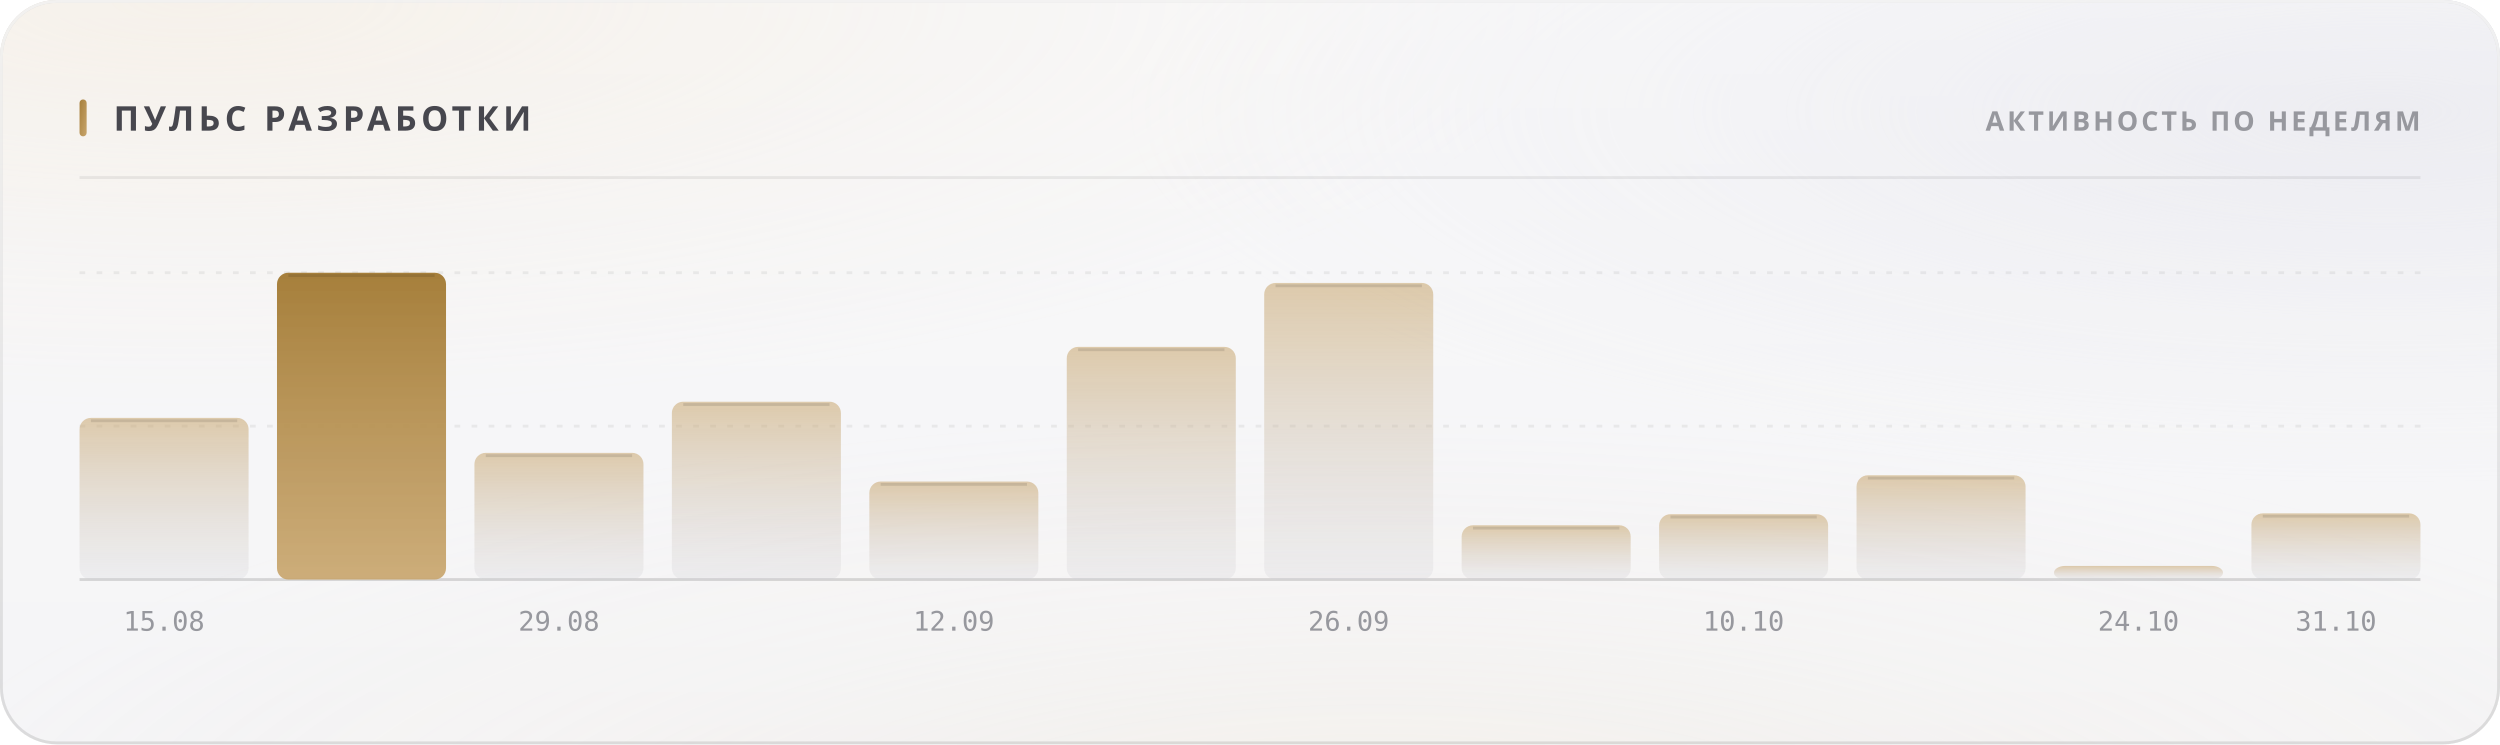
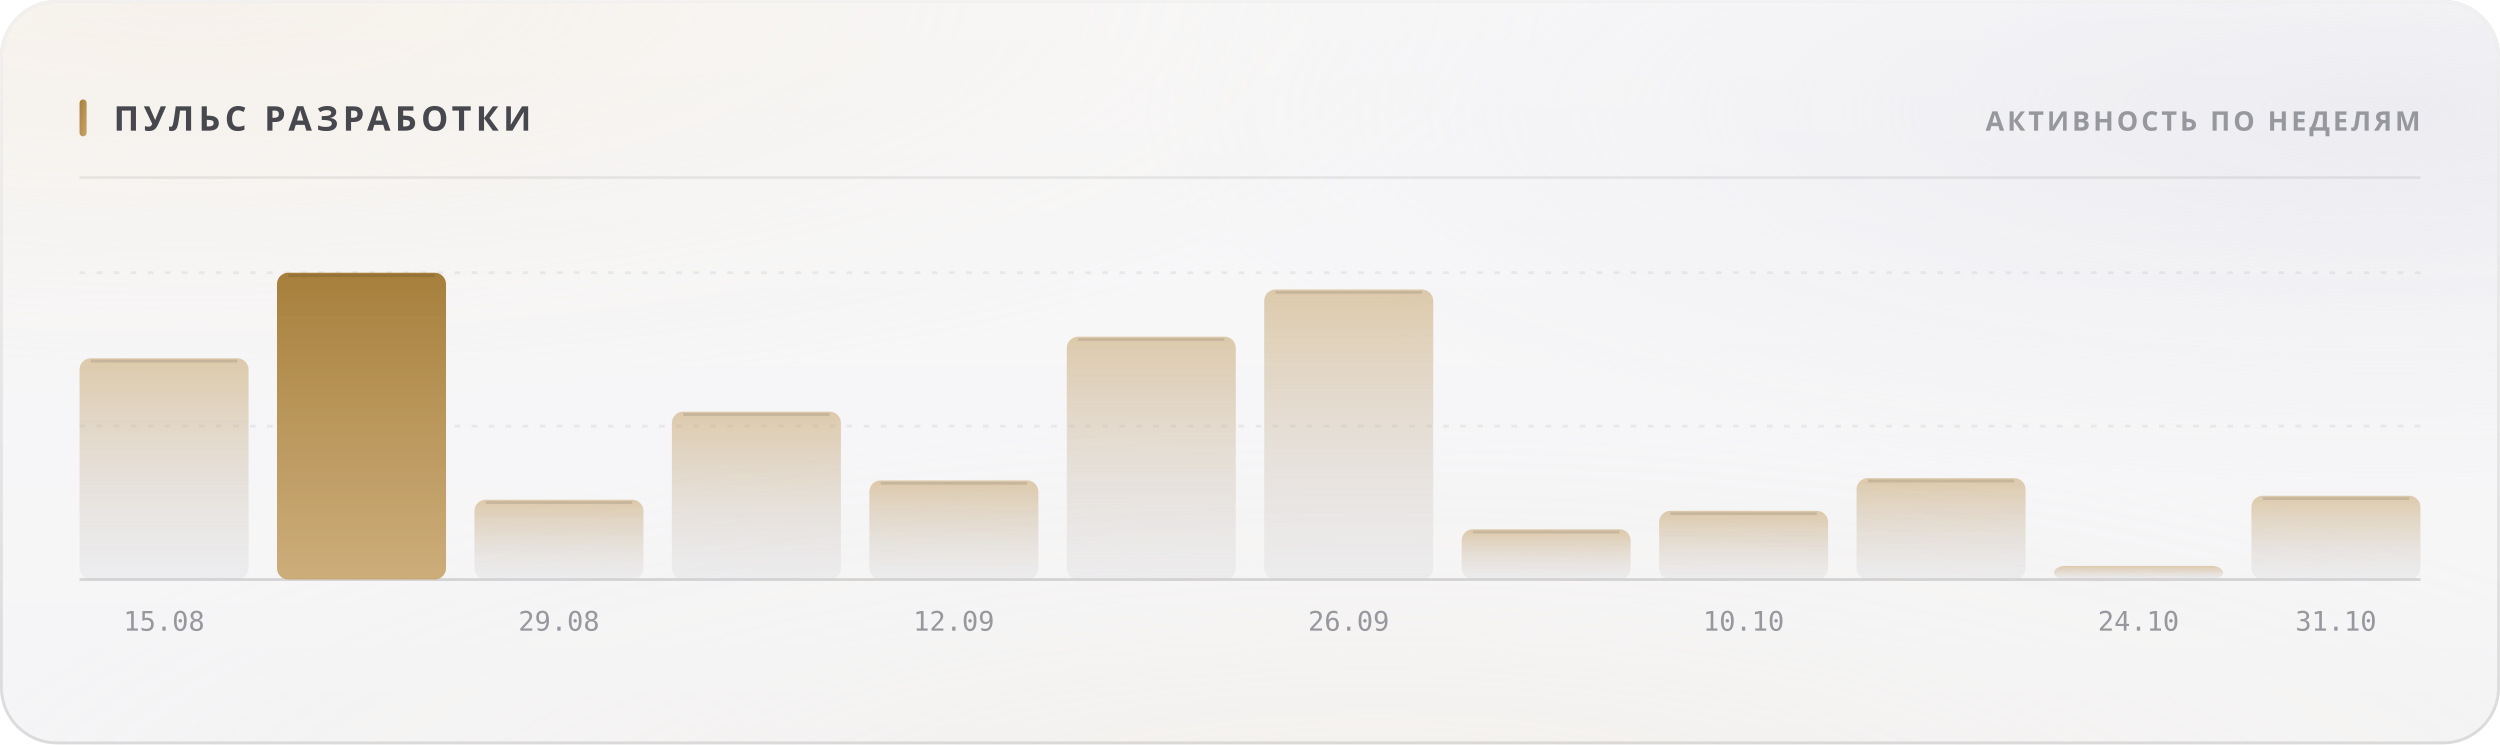
<svg xmlns="http://www.w3.org/2000/svg" width="880" height="262" viewBox="0 0 880 262" role="img">
  <style>
  text { font-family: -apple-system, BlinkMacSystemFont, 'Segoe UI', 'Noto Sans', Helvetica, Arial, sans-serif; }
  .mono { font-family: ui-monospace, 'SF Mono', 'Cascadia Mono', 'DejaVu Sans Mono', Menlo, Consolas, monospace; font-variant-numeric: tabular-nums; }
  .caps { letter-spacing: .1em; text-transform: uppercase; }

  @keyframes sheen  { from { transform: translateX(-120%); } to { transform: translateX(260%); } }
  @keyframes rise   { from { opacity: 0; transform: translateY(6px); } to { opacity: 1; transform: none; } }
  @keyframes slide  { from { opacity: 0; transform: translateX(-8px); } to { opacity: 1; transform: none; } }
  @keyframes grow   { from { transform: scaleY(0); } to { transform: scaleY(1); } }
  @keyframes widen  { from { transform: scaleX(0); } to { transform: scaleX(1); } }
  @keyframes draw   { from { stroke-dashoffset: 200; } to { stroke-dashoffset: 0; } }

  .sheen { animation: sheen 5.5s cubic-bezier(.45,0,.2,1) infinite; }
  .rise  { animation: rise .5s cubic-bezier(.16,1,.3,1) both; }
  .slide { animation: slide .42s cubic-bezier(.16,1,.3,1) both; }
  .bar   { transform-box: fill-box; transform-origin: 50% 100%;
           animation: grow .62s cubic-bezier(.16,1,.3,1) both; }
  .fill  { transform-box: fill-box; transform-origin: 0% 50%;
           animation: widen .8s cubic-bezier(.16,1,.3,1) both; }
  /* The hidden start state lives in the keyframes, never in the static rule.
     A renderer that ignores CSS animations then falls back to the FINISHED
     state — a drawn line, visible text — instead of an empty panel. */
  .spark { stroke-dasharray: 200;
           animation: draw 1.1s cubic-bezier(.16,1,.3,1) both; }

  @media (prefers-reduced-motion: reduce) {
    .sheen { animation: none; opacity: 0; }
    .rise, .slide, .bar, .fill, .spark { animation: none; opacity: 1; transform: none;
                                         stroke-dashoffset: 0; }
  }</style>
  <defs>
    <filter id="grain5" x="0" y="0" width="100%" height="100%">
      <feTurbulence type="fractalNoise" baseFrequency="0.85" numOctaves="3" stitchTiles="stitch" />
      <feColorMatrix type="saturate" values="0" />
    </filter>
    <linearGradient id="accent1" x1="0" y1="0" x2="1" y2="1">
      <stop offset="0%" stop-color="#a67f3b" />
      <stop offset="100%" stop-color="#c8a56c" />
    </linearGradient>
    <radialGradient id="aurora6" cx="0.08" cy="0" r="0.55">
      <stop offset="0%" stop-color="#e7c99a" stop-opacity="0.28" />
      <stop offset="55%" stop-color="#e7c99a" stop-opacity="0.098" />
      <stop offset="100%" stop-color="#e7c99a" stop-opacity="0" />
    </radialGradient>
    <radialGradient id="aurora7" cx="0.95" cy="0.15" r="0.5">
      <stop offset="0%" stop-color="#ccccdb" stop-opacity="0.45" />
      <stop offset="55%" stop-color="#ccccdb" stop-opacity="0.158" />
      <stop offset="100%" stop-color="#ccccdb" stop-opacity="0" />
    </radialGradient>
    <radialGradient id="aurora8" cx="0.55" cy="1.15" r="0.6">
      <stop offset="0%" stop-color="#ead4b3" stop-opacity="0.2" />
      <stop offset="55%" stop-color="#ead4b3" stop-opacity="0.07" />
      <stop offset="100%" stop-color="#ead4b3" stop-opacity="0" />
    </radialGradient>
    <linearGradient id="glass2" x1="0" y1="0" x2="0" y2="1">
      <stop offset="0%" stop-color="#ffffff" stop-opacity="0.42" />
      <stop offset="100%" stop-color="#ffffff" stop-opacity="0.16" />
    </linearGradient>
    <linearGradient id="rim3" x1="0" y1="0" x2="0" y2="1">
      <stop offset="0%" stop-color="#ffffff" stop-opacity="0.7" />
      <stop offset="100%" stop-color="#ffffff" stop-opacity="0.15" />
    </linearGradient>
    <linearGradient id="spec4" x1="0" y1="0" x2="1" y2="0">
      <stop offset="0%" stop-color="#ffffff" stop-opacity="0" />
      <stop offset="35%" stop-color="#ffffff" stop-opacity="0.72" />
      <stop offset="70%" stop-color="#ffffff" stop-opacity="0.252" />
      <stop offset="100%" stop-color="#ffffff" stop-opacity="0" />
    </linearGradient>
    <linearGradient id="barfill9" x1="0" y1="0" x2="0" y2="1">
      <stop offset="0%" stop-color="#c8a56c" stop-opacity="0.55" />
      <stop offset="100%" stop-color="#cdcdd4" stop-opacity="0.22" />
    </linearGradient>
    <linearGradient id="barfill10" x1="0" y1="0" x2="0" y2="1">
      <stop offset="0%" stop-color="#a67f3b" stop-opacity="1" />
      <stop offset="100%" stop-color="#c8a56c" stop-opacity="0.9" />
    </linearGradient>
    <linearGradient id="barfill11" x1="0" y1="0" x2="0" y2="1">
      <stop offset="0%" stop-color="#c8a56c" stop-opacity="0.55" />
      <stop offset="100%" stop-color="#cdcdd4" stop-opacity="0.22" />
    </linearGradient>
    <linearGradient id="barfill12" x1="0" y1="0" x2="0" y2="1">
      <stop offset="0%" stop-color="#c8a56c" stop-opacity="0.55" />
      <stop offset="100%" stop-color="#cdcdd4" stop-opacity="0.22" />
    </linearGradient>
    <linearGradient id="barfill13" x1="0" y1="0" x2="0" y2="1">
      <stop offset="0%" stop-color="#c8a56c" stop-opacity="0.55" />
      <stop offset="100%" stop-color="#cdcdd4" stop-opacity="0.22" />
    </linearGradient>
    <linearGradient id="barfill14" x1="0" y1="0" x2="0" y2="1">
      <stop offset="0%" stop-color="#c8a56c" stop-opacity="0.55" />
      <stop offset="100%" stop-color="#cdcdd4" stop-opacity="0.22" />
    </linearGradient>
    <linearGradient id="barfill15" x1="0" y1="0" x2="0" y2="1">
      <stop offset="0%" stop-color="#c8a56c" stop-opacity="0.55" />
      <stop offset="100%" stop-color="#cdcdd4" stop-opacity="0.22" />
    </linearGradient>
    <linearGradient id="barfill16" x1="0" y1="0" x2="0" y2="1">
      <stop offset="0%" stop-color="#c8a56c" stop-opacity="0.55" />
      <stop offset="100%" stop-color="#cdcdd4" stop-opacity="0.22" />
    </linearGradient>
    <linearGradient id="barfill17" x1="0" y1="0" x2="0" y2="1">
      <stop offset="0%" stop-color="#c8a56c" stop-opacity="0.55" />
      <stop offset="100%" stop-color="#cdcdd4" stop-opacity="0.22" />
    </linearGradient>
    <linearGradient id="barfill18" x1="0" y1="0" x2="0" y2="1">
      <stop offset="0%" stop-color="#c8a56c" stop-opacity="0.55" />
      <stop offset="100%" stop-color="#cdcdd4" stop-opacity="0.22" />
    </linearGradient>
    <linearGradient id="barfill19" x1="0" y1="0" x2="0" y2="1">
      <stop offset="0%" stop-color="#c8a56c" stop-opacity="0.55" />
      <stop offset="100%" stop-color="#cdcdd4" stop-opacity="0.22" />
    </linearGradient>
    <linearGradient id="barfill20" x1="0" y1="0" x2="0" y2="1">
      <stop offset="0%" stop-color="#c8a56c" stop-opacity="0.55" />
      <stop offset="100%" stop-color="#cdcdd4" stop-opacity="0.22" />
    </linearGradient>
  </defs>
  <rect width="880" height="262" rx="20" fill="#f3f3f5" />
  <rect width="880" height="262" rx="20" fill="url(#aurora6)" />
  <rect width="880" height="262" rx="20" fill="url(#aurora7)" />
  <rect width="880" height="262" rx="20" fill="url(#aurora8)" />
  <rect width="880" height="262" rx="20" fill="url(#glass2)" />
  <rect width="880" height="262" rx="20" filter="url(#grain5)" opacity="0.06" style="mix-blend-mode:overlay" />
  <rect x=".5" y=".5" width="879" height="261" rx="19.5" fill="none" stroke="rgba(10,10,12,0.14)" />
  <rect x=".5" y=".5" width="879" height="261" rx="19.5" fill="none" stroke="url(#rim3)" />
  <path d="M20 1 H860" stroke="url(#spec4)" stroke-width="1.2" fill="none" />
  <rect x="28" y="35" width="2.5" height="13" rx="1.25" fill="url(#accent1)" />
  <text x="40" y="46" font-size="12" font-weight="700" fill="#47474e" letter-spacing="0.13em">ПУЛЬС РАЗРАБОТКИ</text>
  <text x="852" y="46" font-size="9.5" font-weight="600" fill="#97989e" text-anchor="end" letter-spacing="0.11em">АКТИВНОСТЬ ПО НЕДЕЛЯМ</text>
  <path d="M28 62.5 H852" stroke="rgba(10,10,12,0.07)" stroke-width="1" />
  <path d="M28 150.0 H852" stroke="rgba(10,10,12,0.06)" stroke-width="1" stroke-dasharray="2 4" />
  <path d="M28 96.0 H852" stroke="rgba(10,10,12,0.06)" stroke-width="1" stroke-dasharray="2 4" />
  <path d="M28 204 H852" stroke="rgba(10,10,12,0.14)" stroke-width="1" />
-   <rect class="bar" x="28.0" y="147.1" width="59.5" height="56.9" rx="4" fill="url(#barfill9)" opacity="1" style="animation-delay:0s" />
-   <path d="M32.0 148.1 H83.5" stroke="rgba(10,10,12,0.11)" stroke-width="1" />
+   <rect class="bar" x="28.0" y="126.1" width="59.5" height="77.9" rx="4" fill="url(#barfill9)" opacity="1" style="animation-delay:0s" />
+   <path d="M32.0 127.1 H83.5" stroke="rgba(10,10,12,0.11)" stroke-width="1" />
  <text x="57.75" y="222" font-size="9.5" font-weight="400" fill="#97989e" text-anchor="middle" class="mono">15.08</text>
  <rect class="bar" x="97.5" y="96.0" width="59.5" height="108.0" rx="4" fill="url(#barfill10)" opacity="1" style="animation-delay:0.038s" />
  <path d="M101.5 97.0 H153.0" stroke="rgba(10,10,12,0.11)" stroke-width="1" />
-   <rect class="bar" x="167.0" y="159.4" width="59.5" height="44.6" rx="4" fill="url(#barfill11)" opacity="1" style="animation-delay:0.076s" />
-   <path d="M171.0 160.4 H222.5" stroke="rgba(10,10,12,0.11)" stroke-width="1" />
+   <rect class="bar" x="167.0" y="175.9" width="59.5" height="28.1" rx="4" fill="url(#barfill11)" opacity="1" style="animation-delay:0.076s" />
+   <path d="M171.0 176.9 H222.5" stroke="rgba(10,10,12,0.11)" stroke-width="1" />
  <text x="196.75" y="222" font-size="9.5" font-weight="400" fill="#97989e" text-anchor="middle" class="mono">29.08</text>
-   <rect class="bar" x="236.5" y="141.4" width="59.5" height="62.6" rx="4" fill="url(#barfill12)" opacity="1" style="animation-delay:0.114s" />
-   <path d="M240.5 142.4 H292.0" stroke="rgba(10,10,12,0.11)" stroke-width="1" />
-   <rect class="bar" x="306.0" y="169.5" width="59.5" height="34.5" rx="4" fill="url(#barfill13)" opacity="1" style="animation-delay:0.152s" />
-   <path d="M310.0 170.5 H361.5" stroke="rgba(10,10,12,0.11)" stroke-width="1" />
+   <rect class="bar" x="236.5" y="144.9" width="59.5" height="59.1" rx="4" fill="url(#barfill12)" opacity="1" style="animation-delay:0.114s" />
+   <path d="M240.5 145.9 H292.0" stroke="rgba(10,10,12,0.11)" stroke-width="1" />
+   <rect class="bar" x="306.0" y="169.1" width="59.5" height="34.9" rx="4" fill="url(#barfill13)" opacity="1" style="animation-delay:0.152s" />
+   <path d="M310.0 170.1 H361.5" stroke="rgba(10,10,12,0.11)" stroke-width="1" />
  <text x="335.75" y="222" font-size="9.5" font-weight="400" fill="#97989e" text-anchor="middle" class="mono">12.09</text>
-   <rect class="bar" x="375.5" y="122.1" width="59.5" height="81.9" rx="4" fill="url(#barfill14)" opacity="1" style="animation-delay:0.19s" />
-   <path d="M379.5 123.1 H431.0" stroke="rgba(10,10,12,0.11)" stroke-width="1" />
-   <rect class="bar" x="445.0" y="99.6" width="59.5" height="104.4" rx="4" fill="url(#barfill15)" opacity="1" style="animation-delay:0.228s" />
-   <path d="M449.0 100.6 H500.5" stroke="rgba(10,10,12,0.11)" stroke-width="1" />
+   <rect class="bar" x="375.5" y="118.5" width="59.5" height="85.5" rx="4" fill="url(#barfill14)" opacity="1" style="animation-delay:0.19s" />
+   <path d="M379.5 119.5 H431.0" stroke="rgba(10,10,12,0.11)" stroke-width="1" />
+   <rect class="bar" x="445.0" y="101.9" width="59.5" height="102.1" rx="4" fill="url(#barfill15)" opacity="1" style="animation-delay:0.228s" />
+   <path d="M449.0 102.9 H500.5" stroke="rgba(10,10,12,0.11)" stroke-width="1" />
  <text x="474.75" y="222" font-size="9.5" font-weight="400" fill="#97989e" text-anchor="middle" class="mono">26.09</text>
-   <rect class="bar" x="514.5" y="184.9" width="59.5" height="19.1" rx="4" fill="url(#barfill16)" opacity="1" style="animation-delay:0.266s" />
-   <path d="M518.5 185.9 H570.0" stroke="rgba(10,10,12,0.11)" stroke-width="1" />
-   <rect class="bar" x="584.0" y="181.0" width="59.5" height="23.0" rx="4" fill="url(#barfill17)" opacity="1" style="animation-delay:0.304s" />
-   <path d="M588.0 182.0 H639.5" stroke="rgba(10,10,12,0.11)" stroke-width="1" />
+   <rect class="bar" x="514.5" y="186.3" width="59.5" height="17.7" rx="4" fill="url(#barfill16)" opacity="1" style="animation-delay:0.266s" />
+   <path d="M518.5 187.3 H570.0" stroke="rgba(10,10,12,0.11)" stroke-width="1" />
+   <rect class="bar" x="584.0" y="179.8" width="59.5" height="24.2" rx="4" fill="url(#barfill17)" opacity="1" style="animation-delay:0.304s" />
+   <path d="M588.0 180.8 H639.5" stroke="rgba(10,10,12,0.11)" stroke-width="1" />
  <text x="613.75" y="222" font-size="9.5" font-weight="400" fill="#97989e" text-anchor="middle" class="mono">10.10</text>
-   <rect class="bar" x="653.5" y="167.3" width="59.5" height="36.7" rx="4" fill="url(#barfill18)" opacity="1" style="animation-delay:0.342s" />
-   <path d="M657.5 168.3 H709.0" stroke="rgba(10,10,12,0.11)" stroke-width="1" />
+   <rect class="bar" x="653.5" y="168.3" width="59.5" height="35.7" rx="4" fill="url(#barfill18)" opacity="1" style="animation-delay:0.342s" />
+   <path d="M657.5 169.3 H709.0" stroke="rgba(10,10,12,0.11)" stroke-width="1" />
  <rect class="bar" x="723.0" y="199.2" width="59.5" height="4.8" rx="4" fill="url(#barfill19)" opacity="1" style="animation-delay:0.38s" />
  <text x="752.75" y="222" font-size="9.5" font-weight="400" fill="#97989e" text-anchor="middle" class="mono">24.10</text>
-   <rect class="bar" x="792.5" y="180.7" width="59.5" height="23.3" rx="4" fill="url(#barfill20)" opacity="1" style="animation-delay:0.418s" />
-   <path d="M796.5 181.7 H848.0" stroke="rgba(10,10,12,0.11)" stroke-width="1" />
+   <rect class="bar" x="792.5" y="174.5" width="59.5" height="29.5" rx="4" fill="url(#barfill20)" opacity="1" style="animation-delay:0.418s" />
+   <path d="M796.5 175.5 H848.0" stroke="rgba(10,10,12,0.11)" stroke-width="1" />
  <text x="822.25" y="222" font-size="9.5" font-weight="400" fill="#97989e" text-anchor="middle" class="mono">31.10</text>
</svg>
